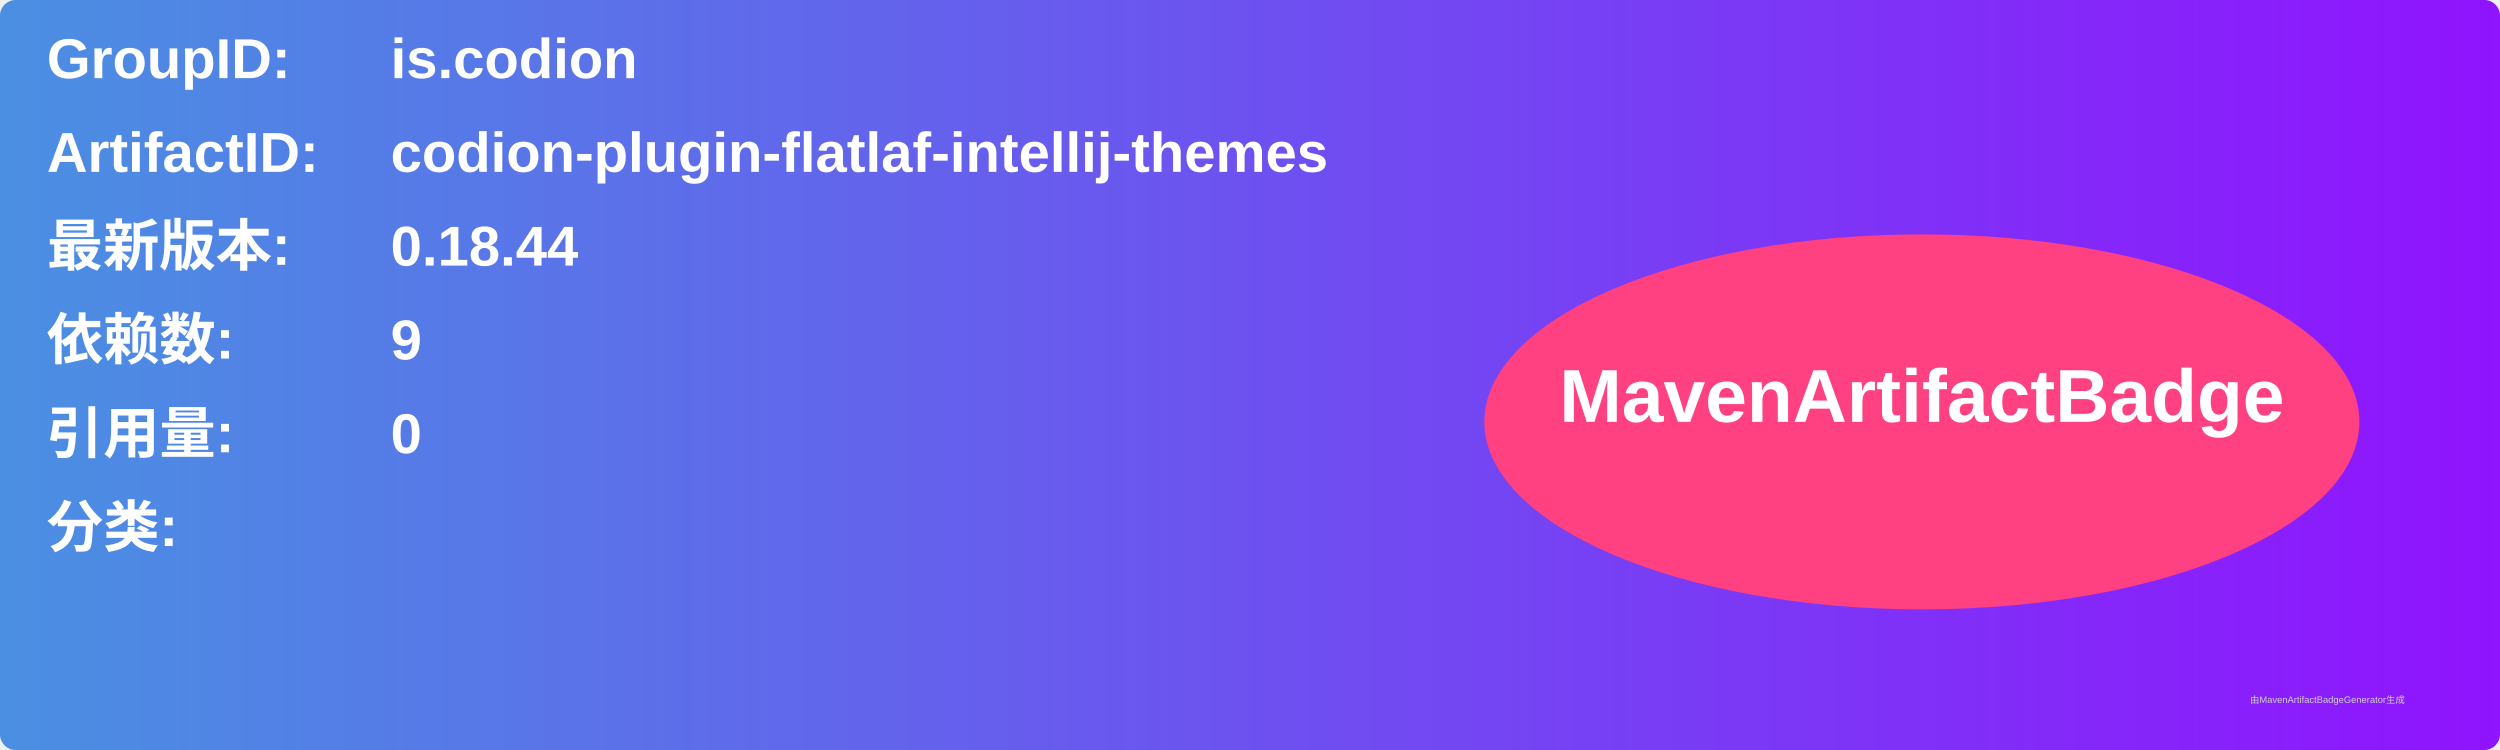
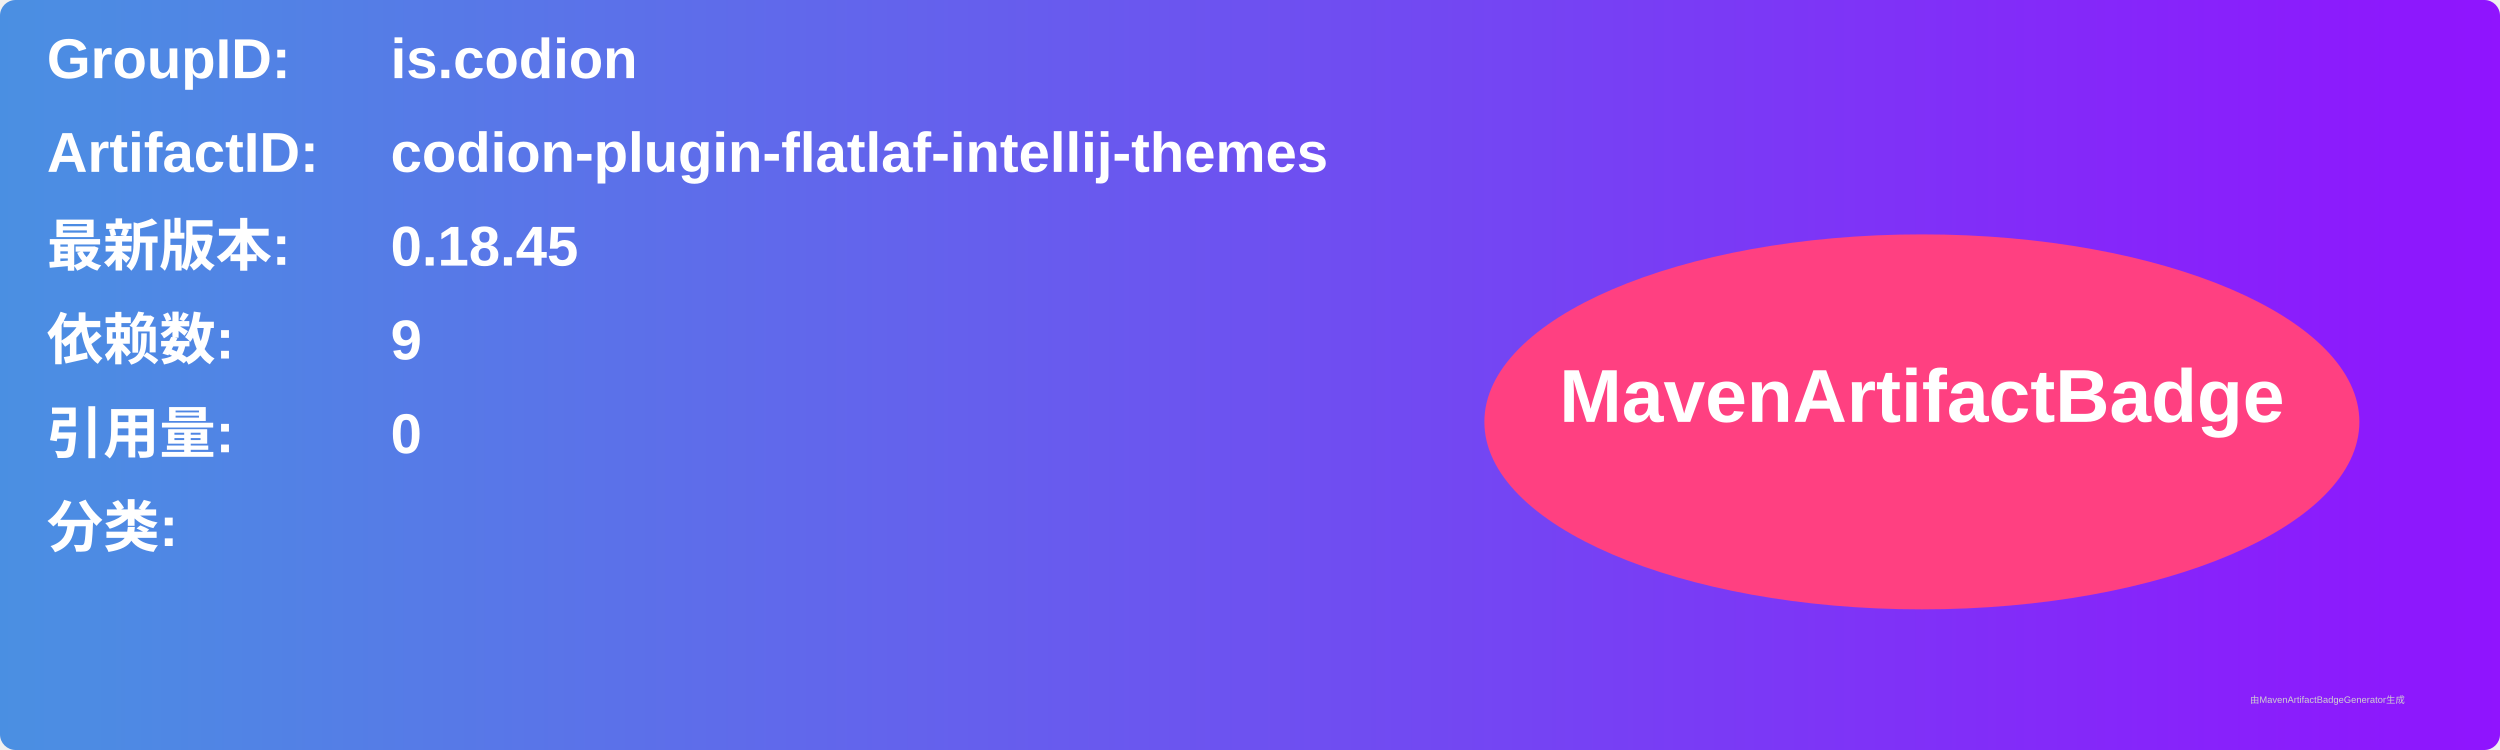
<svg xmlns="http://www.w3.org/2000/svg" width="800" height="240" viewBox="0 0 800 240">
  <linearGradient id="grad" x1="0%" y1="0%" x2="100%" y2="0%">
    <stop offset="0%" stop-color="#4a90e2" />
    <stop offset="100%" stop-color="#9013fe" />
  </linearGradient>
  <rect width="100%" height="100%" rx="5" ry="5" fill="url(#grad)" />
  <g transform="translate(15, 15)">
    <text x="0" y="10" font-family="Arial" font-size="18" fill="white" font-weight="bold" width="260">GroupID:</text>
    <text x="110" y="10" font-family="Arial" font-size="18" fill="white" font-weight="bold" width="460">is.codion</text>
    <text x="0" y="40" font-family="Arial" font-size="18" fill="white" font-weight="bold" width="260">ArtifactID:</text>
    <text x="110" y="40" font-family="Arial" font-size="18" fill="white" font-weight="bold" width="460">codion-plugin-flatlaf-intellij-themes</text>
    <text x="0" y="70" font-family="Arial" font-size="18" fill="white" font-weight="bold">最新版本:</text>
    <text x="110" y="70" font-family="Arial" font-size="18" fill="white" font-weight="bold">
-       <tspan font-weight="bold">0.18.44</tspan>
+       <tspan font-weight="bold">0.18.45</tspan>
    </text>
    <text x="0" y="100" font-family="Arial" font-size="18" fill="white" font-weight="bold">依赖数: </text>
    <text x="110" y="100" font-family="Arial" font-size="18" fill="white">
      <tspan font-weight="bold">9</tspan>
    </text>
    <text x="0" y="130" font-family="Arial" font-size="18" fill="white" font-weight="bold">引用量: </text>
    <text x="110" y="130" font-family="Arial" font-size="18" fill="white">
      <tspan font-weight="bold">0</tspan>
    </text>
    <text x="0" y="160" font-family="Arial" font-size="18" fill="white" font-weight="bold">分类:</text>
    <text x="10" y="190" font-family="Arial" font-size="10" fill="white">
      <tspan font-weight="bold" />
    </text>
    <ellipse cx="600" cy="120" rx="140" ry="60" fill="#ff4081" />
    <text x="600" y="120" text-anchor="middle" font-family="Arial" font-size="24" fill="white" font-weight="bold">MavenArtifactBadge</text>
  </g>
  <text x="720" y="225" font-family="Arial" font-size="3" fill="#d0d0d0">由MavenArtifactBadgeGenerator生成</text>
</svg>
